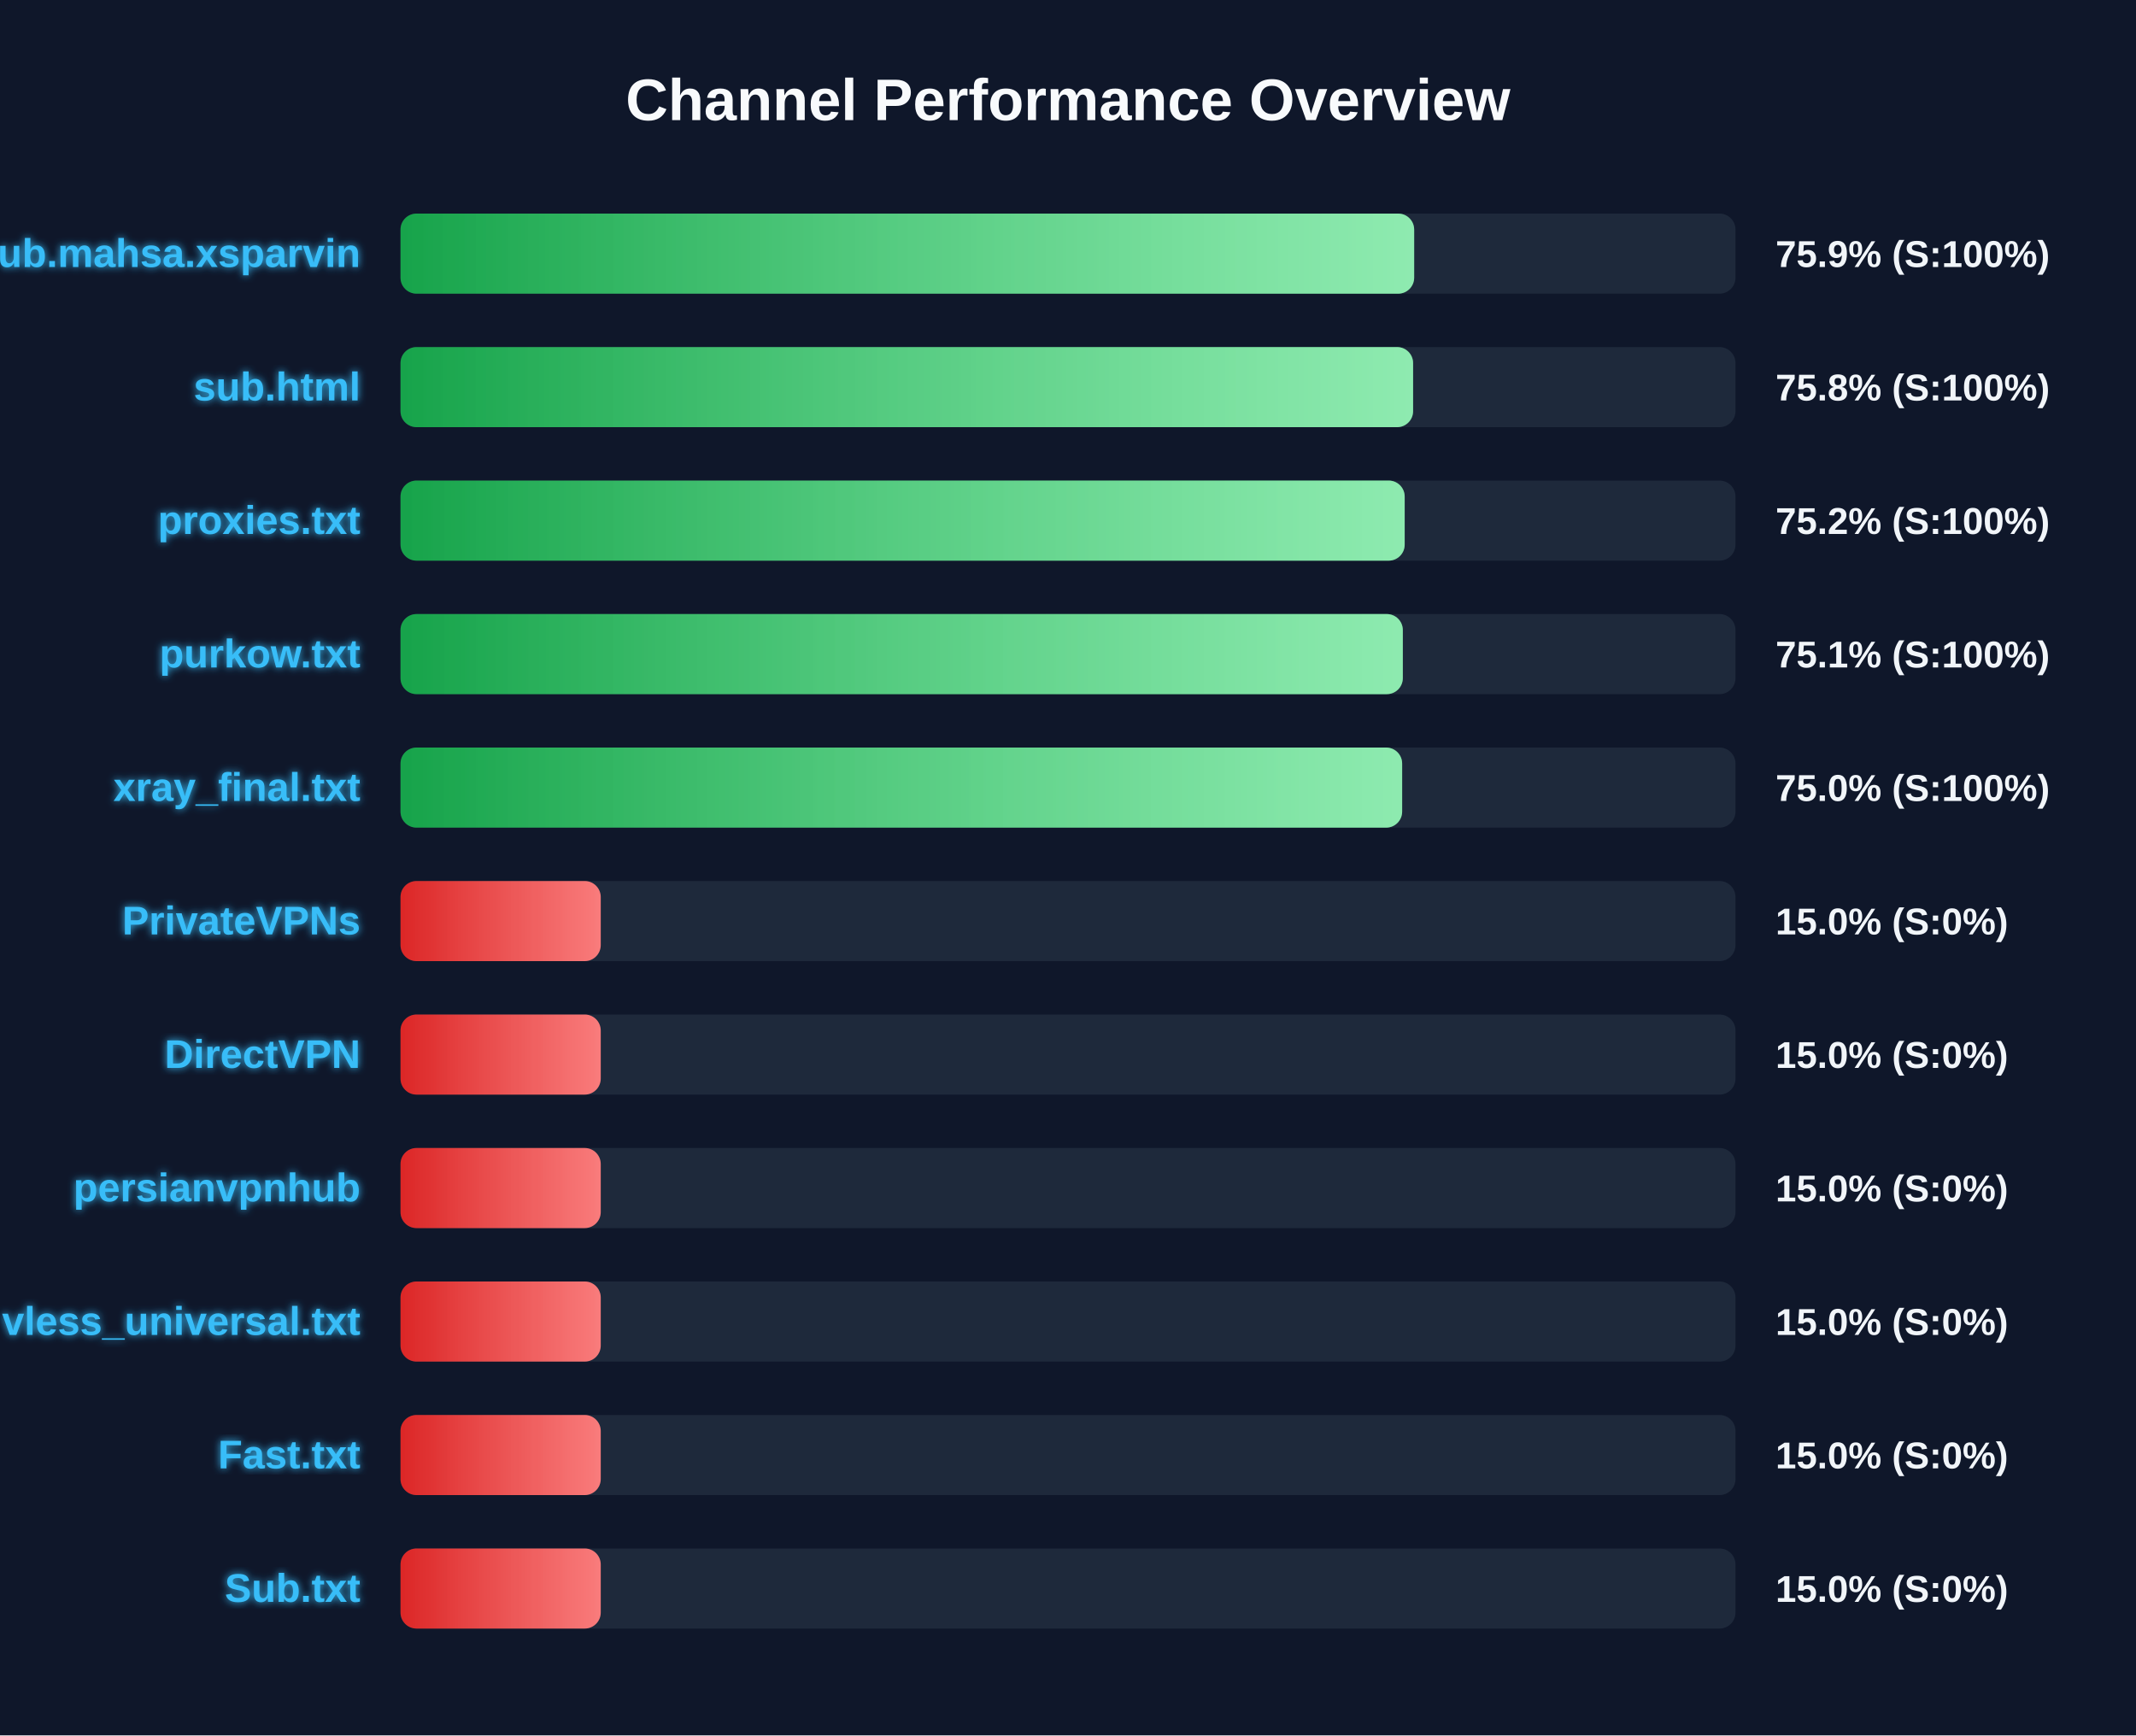
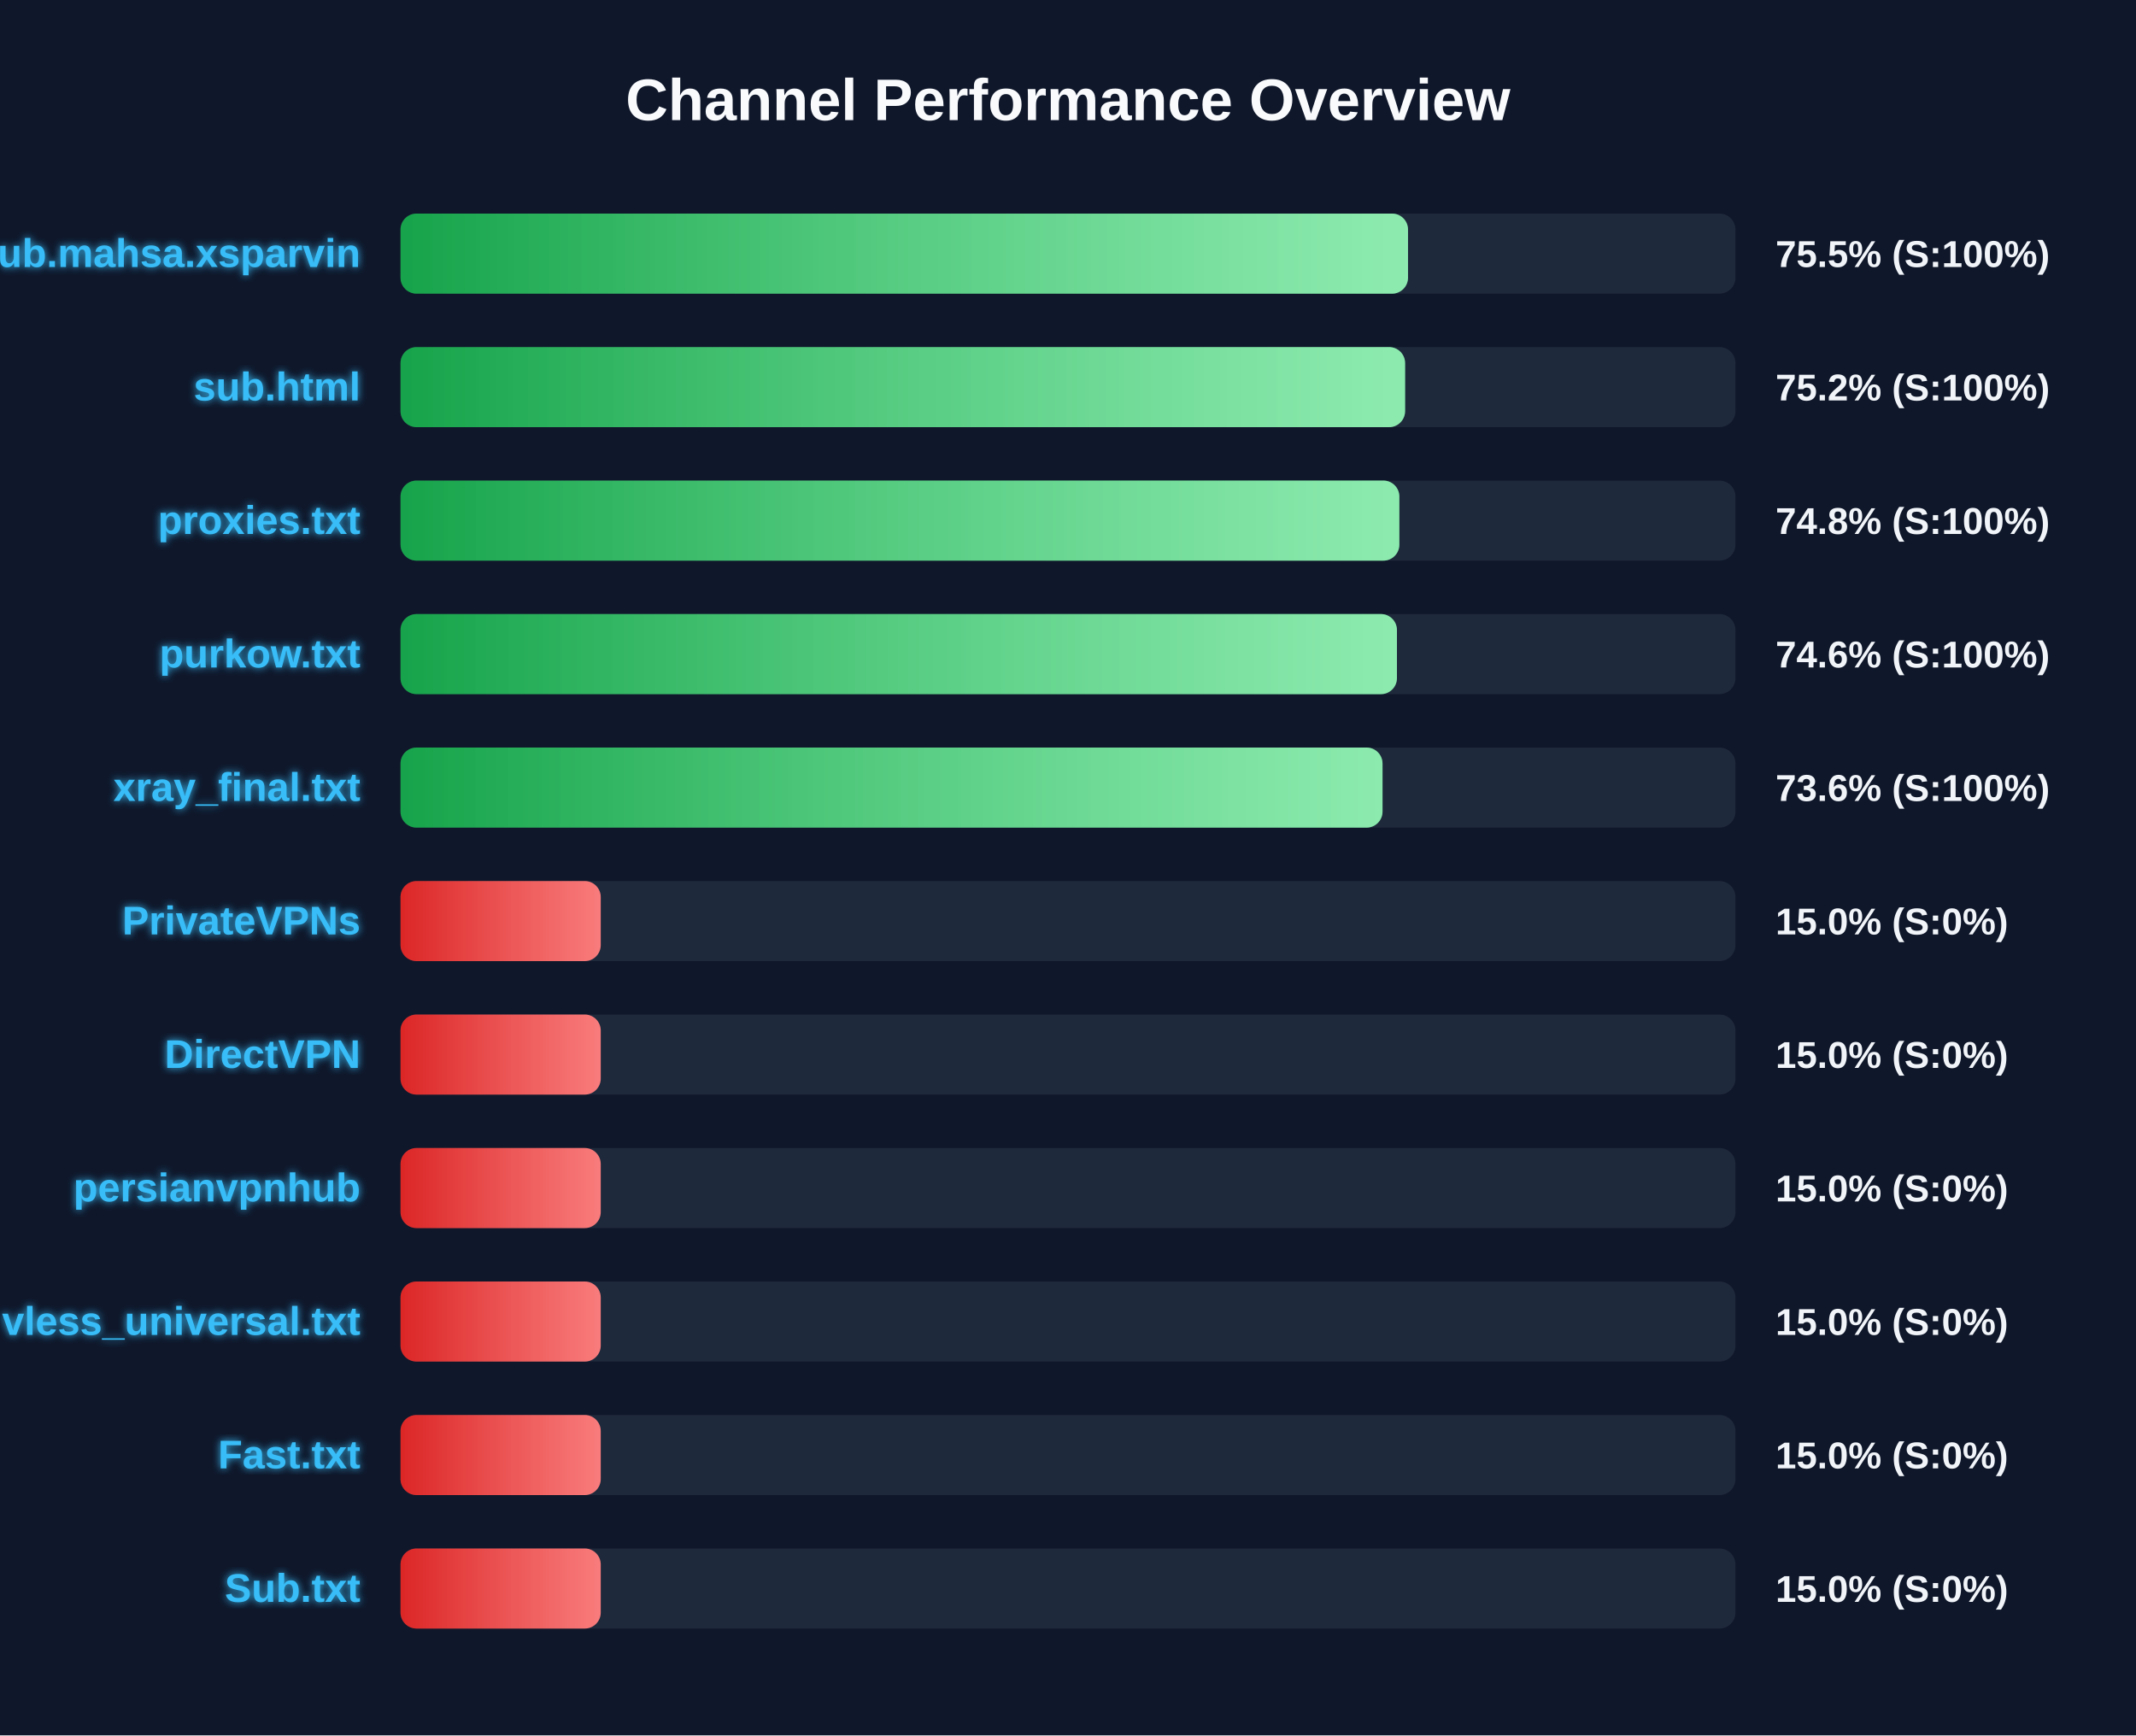
<svg xmlns="http://www.w3.org/2000/svg" width="800" height="650" version="1.1">
  <defs>
    <linearGradient id="grad-green" x1="0%" y1="0%" x2="100%" y2="0%">
      <stop offset="0%" stop-color="#16a34a" />
      <stop offset="100%" stop-color="#4ade80" />
    </linearGradient>
    <linearGradient id="grad-yellow" x1="0%" y1="0%" x2="100%" y2="0%">
      <stop offset="0%" stop-color="#ca8a04" />
      <stop offset="100%" stop-color="#fde047" />
    </linearGradient>
    <linearGradient id="grad-red" x1="0%" y1="0%" x2="100%" y2="0%">
      <stop offset="0%" stop-color="#dc2626" />
      <stop offset="100%" stop-color="#f87171" />
    </linearGradient>
    <linearGradient id="shimmer" x1="0%" y1="0%" x2="100%" y2="0%">
      <stop offset="0%" stop-color="rgba(255,255,255,0)" />
      <stop offset="50%" stop-color="rgba(255,255,255,0.4)" />
      <stop offset="100%" stop-color="rgba(255,255,255,0)" />
    </linearGradient>
    <filter id="glow" x="-20%" y="-20%" width="140%" height="140%">
      <feGaussianBlur stdDeviation="1.5" result="blur" />
      <feComposite in="SourceGraphic" in2="blur" operator="over" />
    </filter>
  </defs>
  <style>
        .bg-rect { fill: #0f172a; }
        .title { font: bold 22px 'Segoe UI', Arial, sans-serif; fill: #f8fafc; }
        .row { font: bold 15px 'Segoe UI', Arial, sans-serif; fill: #38bdf8; filter: url(#glow); }
        .score { font: bold 14px 'Segoe UI', Arial, sans-serif; fill: #f1f5f9; }
        @keyframes shimmer-anim {
            0% { transform: translateX(-100%); }
            100% { transform: translateX(200%); }
        }
        .shimmer-rect {
            animation: shimmer-anim 2.5s infinite linear;
        }
    </style>
  <rect width="100%" height="100%" class="bg-rect" />
  <text x="400" y="45" text-anchor="middle" class="title">Channel Performance Overview</text>
  <rect x="150" y="80" width="500" height="30" fill="#1e293b" rx="6" />
  <clipPath id="clip-0">
-     <rect x="150" y="80" width="379.65" height="30" rx="6" />
+     <rect x="150" y="80" width="377.35" height="30" rx="6" />
  </clipPath>
-   <rect x="150" y="80" width="379.65" height="30" fill="url(#grad-green)" rx="6" />
+   <rect x="150" y="80" width="377.35" height="30" fill="url(#grad-green)" rx="6" />
  <g clip-path="url(#clip-0)">
    <rect x="150" y="80" width="100%" height="30" fill="url(#shimmer)" class="shimmer-rect" />
  </g>
  <text x="135" y="100" text-anchor="end" class="row">Sub.mahsa.xsparvin</text>
-   <text x="665" y="100" text-anchor="start" class="score">75.9% (S:100%)</text>
+   <text x="665" y="100" text-anchor="start" class="score">75.5% (S:100%)</text>
  <rect x="150" y="130" width="500" height="30" fill="#1e293b" rx="6" />
  <clipPath id="clip-1">
-     <rect x="150" y="130" width="379.25" height="30" rx="6" />
+     <rect x="150" y="130" width="376.25" height="30" rx="6" />
  </clipPath>
-   <rect x="150" y="130" width="379.25" height="30" fill="url(#grad-green)" rx="6" />
+   <rect x="150" y="130" width="376.25" height="30" fill="url(#grad-green)" rx="6" />
  <g clip-path="url(#clip-1)">
    <rect x="150" y="130" width="100%" height="30" fill="url(#shimmer)" class="shimmer-rect" />
  </g>
  <text x="135" y="150" text-anchor="end" class="row">sub.html</text>
-   <text x="665" y="150" text-anchor="start" class="score">75.8% (S:100%)</text>
+   <text x="665" y="150" text-anchor="start" class="score">75.2% (S:100%)</text>
  <rect x="150" y="180" width="500" height="30" fill="#1e293b" rx="6" />
  <clipPath id="clip-2">
-     <rect x="150" y="180" width="376.1" height="30" rx="6" />
+     <rect x="150" y="180" width="374.1" height="30" rx="6" />
  </clipPath>
-   <rect x="150" y="180" width="376.1" height="30" fill="url(#grad-green)" rx="6" />
+   <rect x="150" y="180" width="374.1" height="30" fill="url(#grad-green)" rx="6" />
  <g clip-path="url(#clip-2)">
    <rect x="150" y="180" width="100%" height="30" fill="url(#shimmer)" class="shimmer-rect" />
  </g>
  <text x="135" y="200" text-anchor="end" class="row">proxies.txt</text>
-   <text x="665" y="200" text-anchor="start" class="score">75.2% (S:100%)</text>
+   <text x="665" y="200" text-anchor="start" class="score">74.8% (S:100%)</text>
  <rect x="150" y="230" width="500" height="30" fill="#1e293b" rx="6" />
  <clipPath id="clip-3">
-     <rect x="150" y="230" width="375.4" height="30" rx="6" />
+     <rect x="150" y="230" width="373.2" height="30" rx="6" />
  </clipPath>
-   <rect x="150" y="230" width="375.4" height="30" fill="url(#grad-green)" rx="6" />
+   <rect x="150" y="230" width="373.2" height="30" fill="url(#grad-green)" rx="6" />
  <g clip-path="url(#clip-3)">
    <rect x="150" y="230" width="100%" height="30" fill="url(#shimmer)" class="shimmer-rect" />
  </g>
  <text x="135" y="250" text-anchor="end" class="row">purkow.txt</text>
-   <text x="665" y="250" text-anchor="start" class="score">75.1% (S:100%)</text>
+   <text x="665" y="250" text-anchor="start" class="score">74.6% (S:100%)</text>
  <rect x="150" y="280" width="500" height="30" fill="#1e293b" rx="6" />
  <clipPath id="clip-4">
-     <rect x="150" y="280" width="375.15" height="30" rx="6" />
+     <rect x="150" y="280" width="367.8" height="30" rx="6" />
  </clipPath>
-   <rect x="150" y="280" width="375.15" height="30" fill="url(#grad-green)" rx="6" />
+   <rect x="150" y="280" width="367.8" height="30" fill="url(#grad-green)" rx="6" />
  <g clip-path="url(#clip-4)">
    <rect x="150" y="280" width="100%" height="30" fill="url(#shimmer)" class="shimmer-rect" />
  </g>
  <text x="135" y="300" text-anchor="end" class="row">xray_final.txt</text>
-   <text x="665" y="300" text-anchor="start" class="score">75.0% (S:100%)</text>
+   <text x="665" y="300" text-anchor="start" class="score">73.6% (S:100%)</text>
  <rect x="150" y="330" width="500" height="30" fill="#1e293b" rx="6" />
  <clipPath id="clip-5">
    <rect x="150" y="330" width="75.0" height="30" rx="6" />
  </clipPath>
  <rect x="150" y="330" width="75.0" height="30" fill="url(#grad-red)" rx="6" />
  <g clip-path="url(#clip-5)">
    <rect x="150" y="330" width="100%" height="30" fill="url(#shimmer)" class="shimmer-rect" />
  </g>
  <text x="135" y="350" text-anchor="end" class="row">PrivateVPNs</text>
  <text x="665" y="350" text-anchor="start" class="score">15.0% (S:0%)</text>
  <rect x="150" y="380" width="500" height="30" fill="#1e293b" rx="6" />
  <clipPath id="clip-6">
    <rect x="150" y="380" width="75.0" height="30" rx="6" />
  </clipPath>
  <rect x="150" y="380" width="75.0" height="30" fill="url(#grad-red)" rx="6" />
  <g clip-path="url(#clip-6)">
    <rect x="150" y="380" width="100%" height="30" fill="url(#shimmer)" class="shimmer-rect" />
  </g>
  <text x="135" y="400" text-anchor="end" class="row">DirectVPN</text>
  <text x="665" y="400" text-anchor="start" class="score">15.0% (S:0%)</text>
  <rect x="150" y="430" width="500" height="30" fill="#1e293b" rx="6" />
  <clipPath id="clip-7">
    <rect x="150" y="430" width="75.0" height="30" rx="6" />
  </clipPath>
  <rect x="150" y="430" width="75.0" height="30" fill="url(#grad-red)" rx="6" />
  <g clip-path="url(#clip-7)">
    <rect x="150" y="430" width="100%" height="30" fill="url(#shimmer)" class="shimmer-rect" />
  </g>
  <text x="135" y="450" text-anchor="end" class="row">persianvpnhub</text>
  <text x="665" y="450" text-anchor="start" class="score">15.0% (S:0%)</text>
  <rect x="150" y="480" width="500" height="30" fill="#1e293b" rx="6" />
  <clipPath id="clip-8">
    <rect x="150" y="480" width="75.0" height="30" rx="6" />
  </clipPath>
  <rect x="150" y="480" width="75.0" height="30" fill="url(#grad-red)" rx="6" />
  <g clip-path="url(#clip-8)">
    <rect x="150" y="480" width="100%" height="30" fill="url(#shimmer)" class="shimmer-rect" />
  </g>
  <text x="135" y="500" text-anchor="end" class="row">vless_universal.txt</text>
  <text x="665" y="500" text-anchor="start" class="score">15.0% (S:0%)</text>
  <rect x="150" y="530" width="500" height="30" fill="#1e293b" rx="6" />
  <clipPath id="clip-9">
    <rect x="150" y="530" width="75.0" height="30" rx="6" />
  </clipPath>
  <rect x="150" y="530" width="75.0" height="30" fill="url(#grad-red)" rx="6" />
  <g clip-path="url(#clip-9)">
    <rect x="150" y="530" width="100%" height="30" fill="url(#shimmer)" class="shimmer-rect" />
  </g>
  <text x="135" y="550" text-anchor="end" class="row">Fast.txt</text>
  <text x="665" y="550" text-anchor="start" class="score">15.0% (S:0%)</text>
  <rect x="150" y="580" width="500" height="30" fill="#1e293b" rx="6" />
  <clipPath id="clip-10">
    <rect x="150" y="580" width="75.0" height="30" rx="6" />
  </clipPath>
  <rect x="150" y="580" width="75.0" height="30" fill="url(#grad-red)" rx="6" />
  <g clip-path="url(#clip-10)">
    <rect x="150" y="580" width="100%" height="30" fill="url(#shimmer)" class="shimmer-rect" />
  </g>
  <text x="135" y="600" text-anchor="end" class="row">Sub.txt</text>
  <text x="665" y="600" text-anchor="start" class="score">15.0% (S:0%)</text>
</svg>
